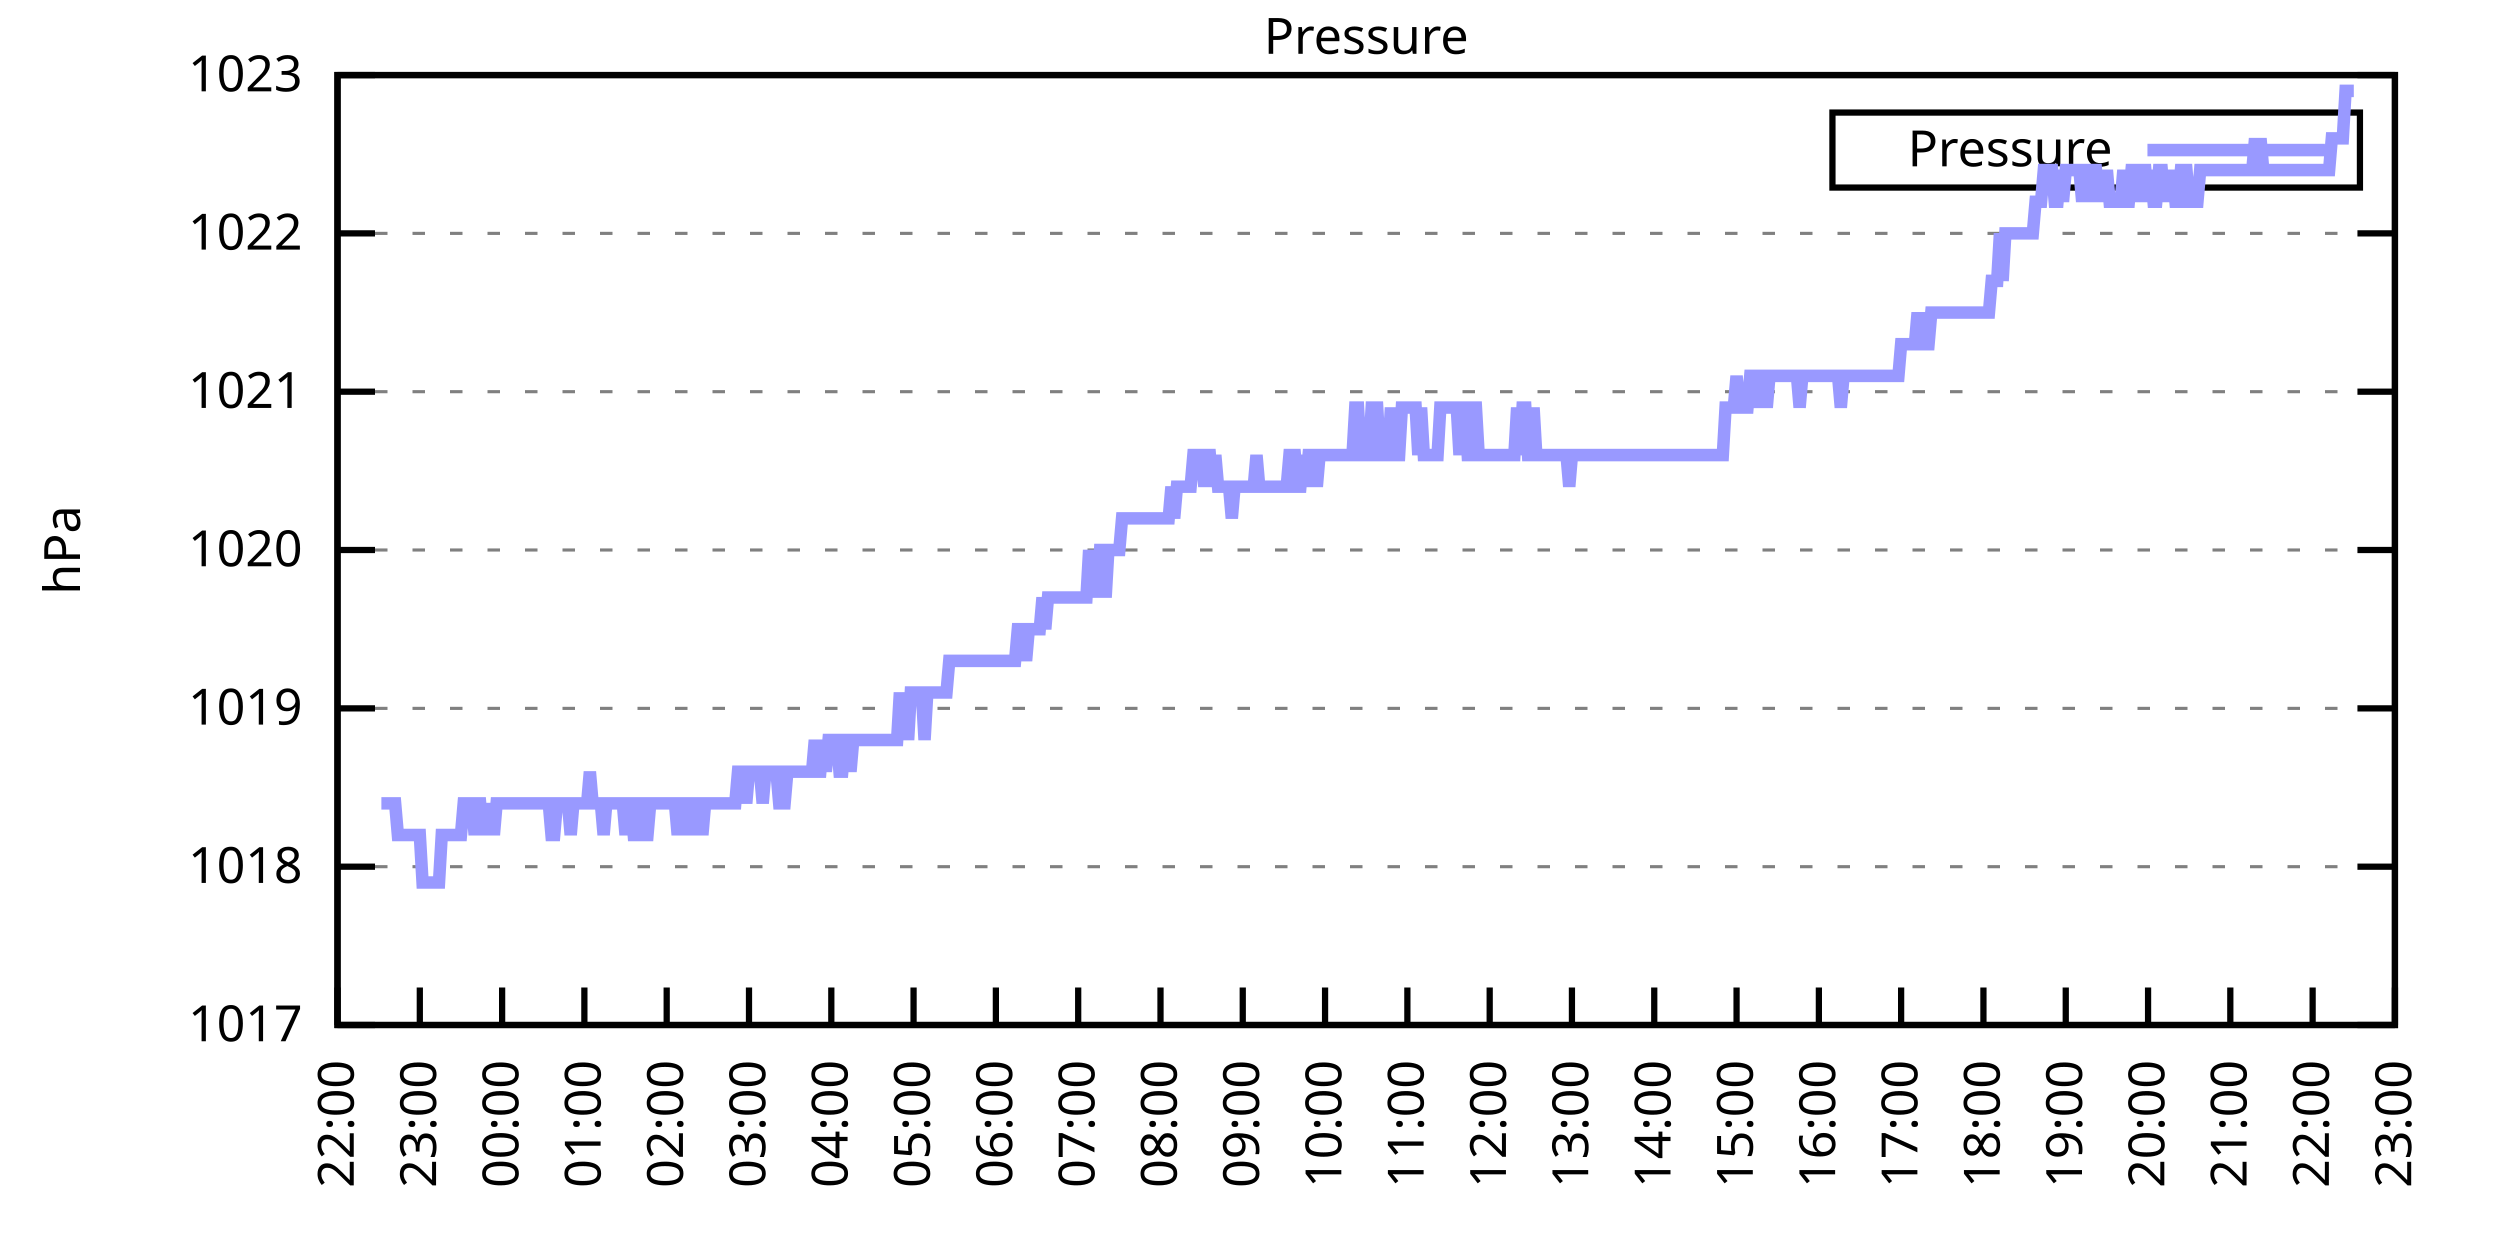
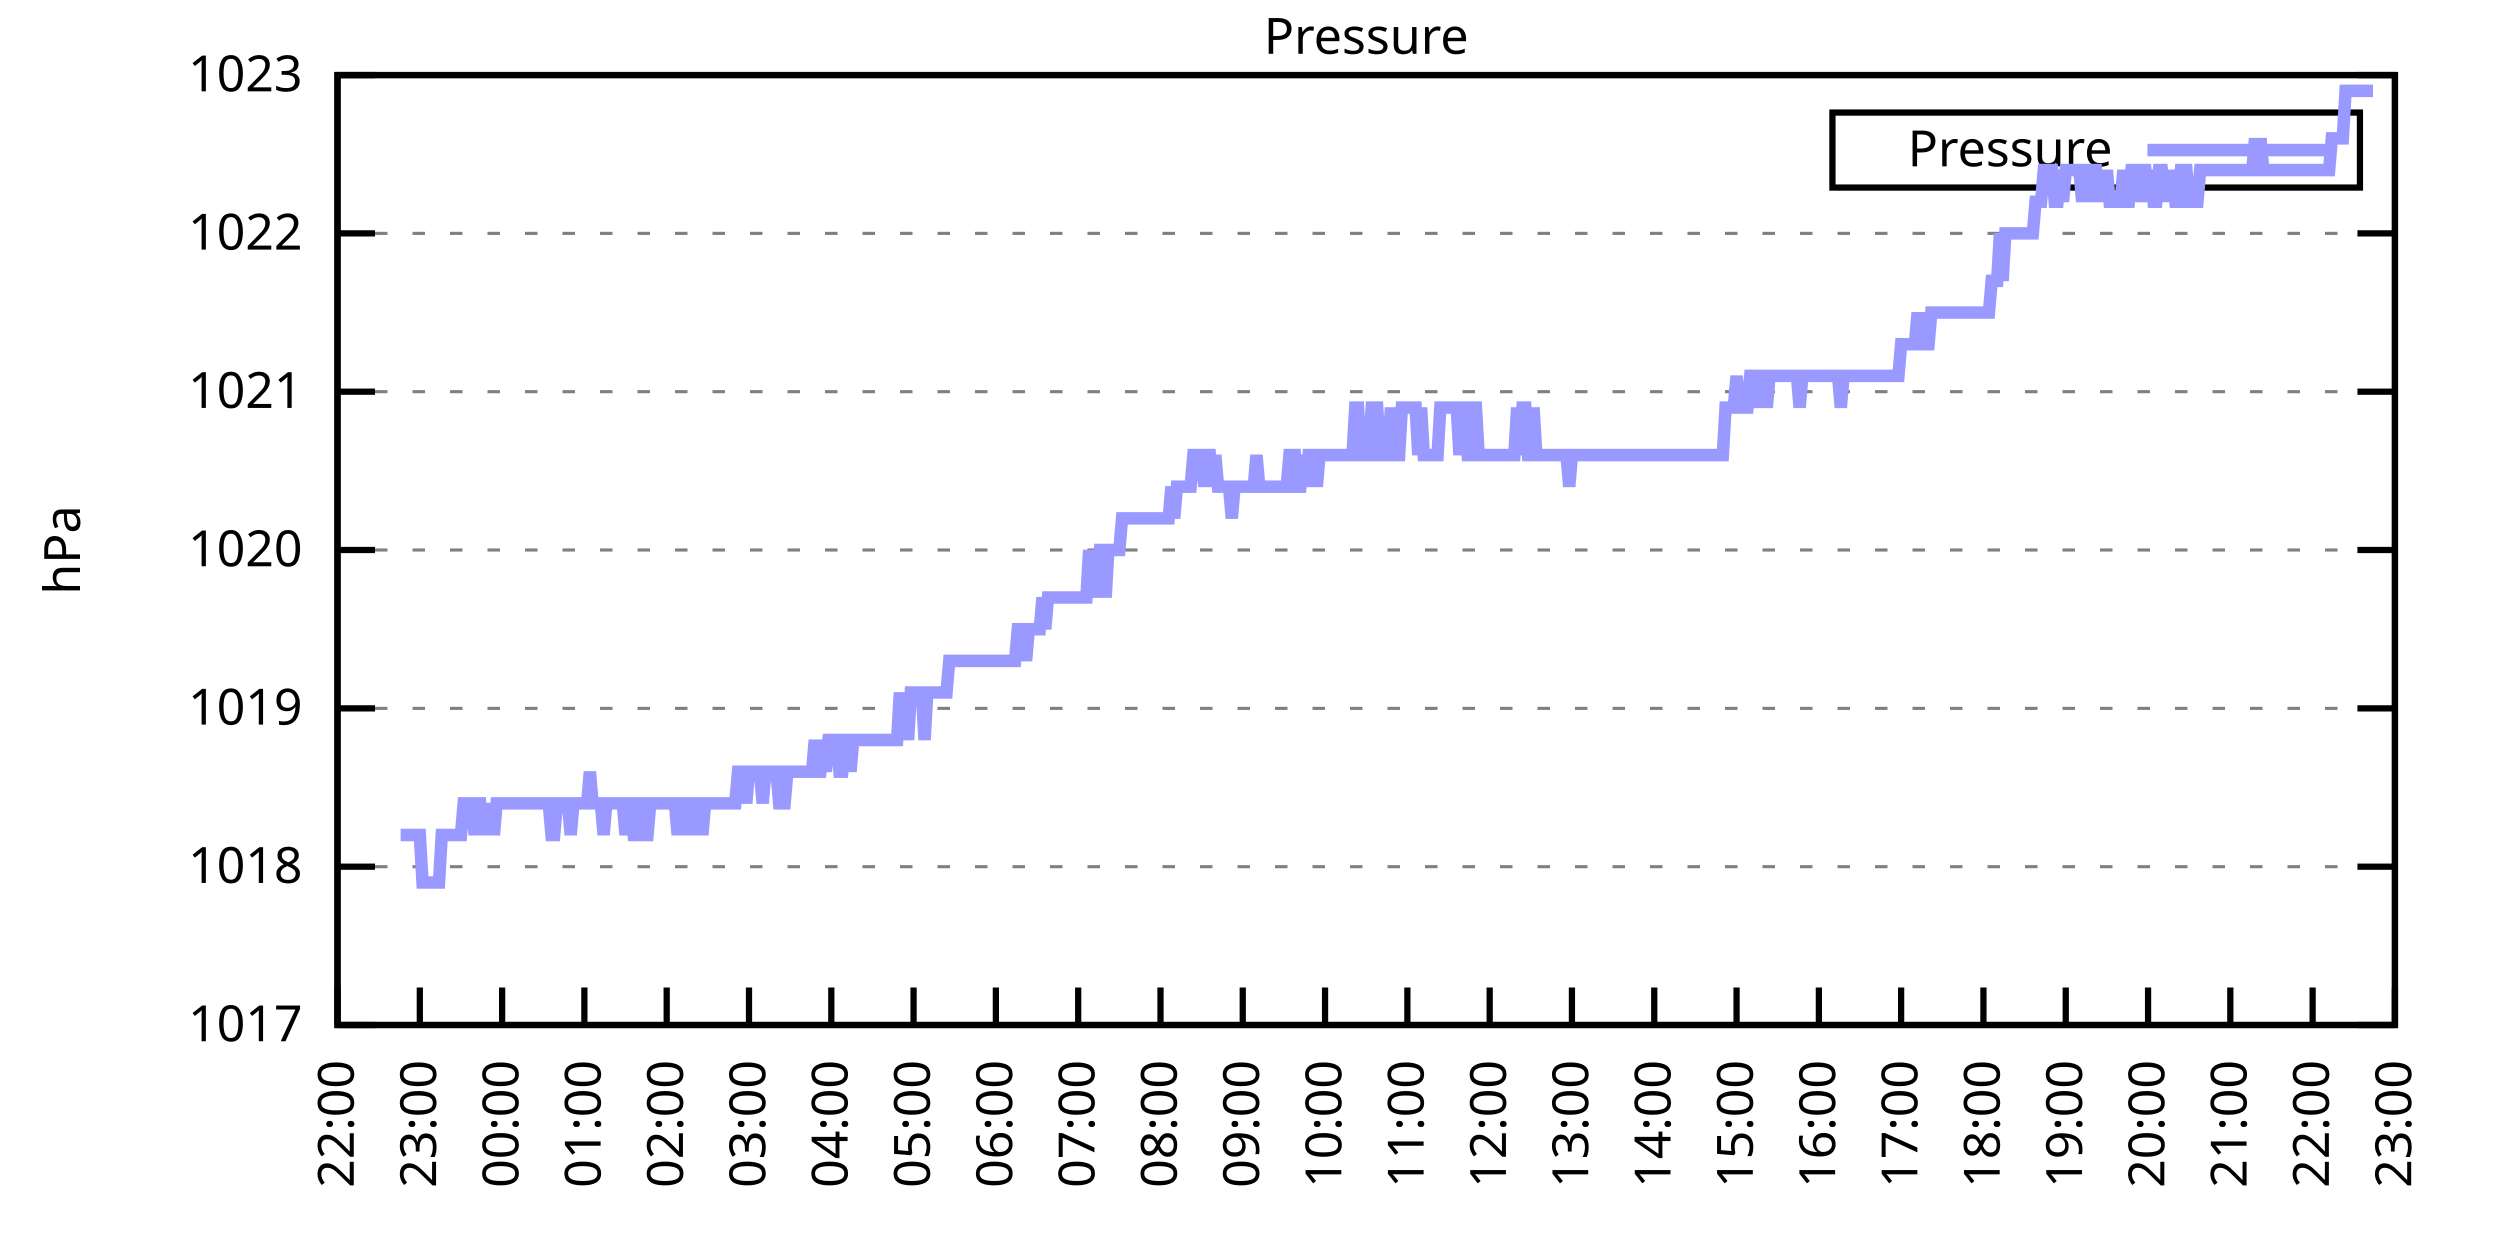
<svg xmlns="http://www.w3.org/2000/svg" xmlns:xlink="http://www.w3.org/1999/xlink" width="400" height="200" viewBox="0 0 400 200">
  <g id="gnuplot_canvas">
    <rect x="0" y="0" width="400" height="200" fill="none" />
    <defs>
      <circle id="gpDot" r="0.5" stroke-width="0.5" stroke="currentColor" />
      <path id="gpPt0" stroke-width="0.333" stroke="currentColor" d="M-1,0 h2 M0,-1 v2" />
      <path id="gpPt1" stroke-width="0.333" stroke="currentColor" d="M-1,-1 L1,1 M1,-1 L-1,1" />
      <path id="gpPt2" stroke-width="0.333" stroke="currentColor" d="M-1,0 L1,0 M0,-1 L0,1 M-1,-1 L1,1 M-1,1 L1,-1" />
      <rect id="gpPt3" stroke-width="0.333" stroke="currentColor" x="-1" y="-1" width="2" height="2" />
      <rect id="gpPt4" stroke-width="0.333" stroke="currentColor" fill="currentColor" x="-1" y="-1" width="2" height="2" />
      <circle id="gpPt5" stroke-width="0.333" stroke="currentColor" cx="0" cy="0" r="1" />
      <use xlink:href="#gpPt5" id="gpPt6" fill="currentColor" stroke="none" />
      <path id="gpPt7" stroke-width="0.333" stroke="currentColor" d="M0,-1.33 L-1.33,0.67 L1.33,0.67 z" />
      <use xlink:href="#gpPt7" id="gpPt8" fill="currentColor" stroke="none" />
      <use xlink:href="#gpPt7" id="gpPt9" stroke="currentColor" transform="rotate(180)" />
      <use xlink:href="#gpPt9" id="gpPt10" fill="currentColor" stroke="none" />
      <use xlink:href="#gpPt3" id="gpPt11" stroke="currentColor" transform="rotate(45)" />
      <use xlink:href="#gpPt11" id="gpPt12" fill="currentColor" stroke="none" />
      <path id="gpPt13" stroke-width="0.333" stroke="currentColor" d="M0,1.330 L1.265,0.411 L0.782,-1.067 L-0.782,-1.076 L-1.265,0.411 z" />
      <use xlink:href="#gpPt13" id="gpPt14" fill="currentColor" stroke="none" />
      <filter id="textbox" filterUnits="objectBoundingBox" x="0" y="0" height="1" width="1">
        <feFlood flood-color="white" flood-opacity="1" result="bgnd" />
        <feComposite in="SourceGraphic" in2="bgnd" operator="atop" />
      </filter>
      <filter id="greybox" filterUnits="objectBoundingBox" x="0" y="0" height="1" width="1">
        <feFlood flood-color="lightgrey" flood-opacity="1" result="grey" />
        <feComposite in="SourceGraphic" in2="grey" operator="atop" />
      </filter>
    </defs>
    <g fill="none" color="white" stroke="currentColor" stroke-width="1.00" stroke-linecap="butt" stroke-linejoin="miter">
</g>
    <g fill="none" color="black" stroke="currentColor" stroke-width="1.00" stroke-linecap="butt" stroke-linejoin="miter">
      <g stroke="none" shape-rendering="crispEdges">
        <polygon fill="rgb(255, 255, 255)" points="54.00,164.00 383.18,164.00 383.18,12.02 54.00,12.02 " />
      </g>
    </g>
    <g fill="none" color="black" stroke="currentColor" stroke-width="1.00" stroke-linecap="butt" stroke-linejoin="miter">
</g>
    <g fill="none" color="black" stroke="black" stroke-width="0.50" stroke-linecap="butt" stroke-linejoin="miter">
</g>
    <g fill="none" color="gray" stroke="currentColor" stroke-width="0.50" stroke-linecap="butt" stroke-linejoin="miter">
      <path stroke="gray" stroke-dasharray="2,4" class="gridline" d="M54.00,164.00 L383.19,164.00  " />
    </g>
    <g fill="none" color="gray" stroke="gray" stroke-width="1.00" stroke-linecap="butt" stroke-linejoin="miter">
</g>
    <g fill="none" color="black" stroke="currentColor" stroke-width="1.00" stroke-linecap="butt" stroke-linejoin="miter">
      <path stroke="black" d="M54.00,164.00 L60.00,164.00 M383.19,164.00 L377.19,164.00  " />
      <g transform="translate(48.40,166.60)" stroke="none" fill="black" font-family="Sans" font-size="8.00" text-anchor="end">
        <text>
          <tspan font-family="Sans"> 1017</tspan>
        </text>
      </g>
    </g>
    <g fill="none" color="black" stroke="currentColor" stroke-width="1.00" stroke-linecap="butt" stroke-linejoin="miter">
</g>
    <g fill="none" color="black" stroke="black" stroke-width="0.50" stroke-linecap="butt" stroke-linejoin="miter">
</g>
    <g fill="none" color="gray" stroke="currentColor" stroke-width="0.50" stroke-linecap="butt" stroke-linejoin="miter">
      <path stroke="gray" stroke-dasharray="2,4" class="gridline" d="M54.00,138.67 L383.19,138.67  " />
    </g>
    <g fill="none" color="gray" stroke="gray" stroke-width="1.00" stroke-linecap="butt" stroke-linejoin="miter">
</g>
    <g fill="none" color="black" stroke="currentColor" stroke-width="1.00" stroke-linecap="butt" stroke-linejoin="miter">
      <path stroke="black" d="M54.00,138.67 L60.00,138.67 M383.19,138.67 L377.19,138.67  " />
      <g transform="translate(48.40,141.27)" stroke="none" fill="black" font-family="Sans" font-size="8.00" text-anchor="end">
        <text>
          <tspan font-family="Sans"> 1018</tspan>
        </text>
      </g>
    </g>
    <g fill="none" color="black" stroke="currentColor" stroke-width="1.00" stroke-linecap="butt" stroke-linejoin="miter">
</g>
    <g fill="none" color="black" stroke="black" stroke-width="0.50" stroke-linecap="butt" stroke-linejoin="miter">
</g>
    <g fill="none" color="gray" stroke="currentColor" stroke-width="0.50" stroke-linecap="butt" stroke-linejoin="miter">
      <path stroke="gray" stroke-dasharray="2,4" class="gridline" d="M54.00,113.34 L383.19,113.34  " />
    </g>
    <g fill="none" color="gray" stroke="gray" stroke-width="1.00" stroke-linecap="butt" stroke-linejoin="miter">
</g>
    <g fill="none" color="black" stroke="currentColor" stroke-width="1.00" stroke-linecap="butt" stroke-linejoin="miter">
      <path stroke="black" d="M54.00,113.34 L60.00,113.34 M383.19,113.34 L377.19,113.34  " />
      <g transform="translate(48.40,115.94)" stroke="none" fill="black" font-family="Sans" font-size="8.00" text-anchor="end">
        <text>
          <tspan font-family="Sans"> 1019</tspan>
        </text>
      </g>
    </g>
    <g fill="none" color="black" stroke="currentColor" stroke-width="1.00" stroke-linecap="butt" stroke-linejoin="miter">
</g>
    <g fill="none" color="black" stroke="black" stroke-width="0.50" stroke-linecap="butt" stroke-linejoin="miter">
</g>
    <g fill="none" color="gray" stroke="currentColor" stroke-width="0.50" stroke-linecap="butt" stroke-linejoin="miter">
      <path stroke="gray" stroke-dasharray="2,4" class="gridline" d="M54.00,88.00 L383.19,88.00  " />
    </g>
    <g fill="none" color="gray" stroke="gray" stroke-width="1.00" stroke-linecap="butt" stroke-linejoin="miter">
</g>
    <g fill="none" color="black" stroke="currentColor" stroke-width="1.00" stroke-linecap="butt" stroke-linejoin="miter">
      <path stroke="black" d="M54.00,88.00 L60.00,88.00 M383.19,88.00 L377.19,88.00  " />
      <g transform="translate(48.40,90.60)" stroke="none" fill="black" font-family="Sans" font-size="8.00" text-anchor="end">
        <text>
          <tspan font-family="Sans"> 1020</tspan>
        </text>
      </g>
    </g>
    <g fill="none" color="black" stroke="currentColor" stroke-width="1.00" stroke-linecap="butt" stroke-linejoin="miter">
</g>
    <g fill="none" color="black" stroke="black" stroke-width="0.50" stroke-linecap="butt" stroke-linejoin="miter">
</g>
    <g fill="none" color="gray" stroke="currentColor" stroke-width="0.50" stroke-linecap="butt" stroke-linejoin="miter">
      <path stroke="gray" stroke-dasharray="2,4" class="gridline" d="M54.00,62.67 L383.19,62.67  " />
    </g>
    <g fill="none" color="gray" stroke="gray" stroke-width="1.00" stroke-linecap="butt" stroke-linejoin="miter">
</g>
    <g fill="none" color="black" stroke="currentColor" stroke-width="1.00" stroke-linecap="butt" stroke-linejoin="miter">
      <path stroke="black" d="M54.00,62.67 L60.00,62.67 M383.19,62.67 L377.19,62.67  " />
      <g transform="translate(48.40,65.27)" stroke="none" fill="black" font-family="Sans" font-size="8.00" text-anchor="end">
        <text>
          <tspan font-family="Sans"> 1021</tspan>
        </text>
      </g>
    </g>
    <g fill="none" color="black" stroke="currentColor" stroke-width="1.00" stroke-linecap="butt" stroke-linejoin="miter">
</g>
    <g fill="none" color="black" stroke="black" stroke-width="0.50" stroke-linecap="butt" stroke-linejoin="miter">
</g>
    <g fill="none" color="gray" stroke="currentColor" stroke-width="0.50" stroke-linecap="butt" stroke-linejoin="miter">
      <path stroke="gray" stroke-dasharray="2,4" class="gridline" d="M54.00,37.34 L383.19,37.34  " />
    </g>
    <g fill="none" color="gray" stroke="gray" stroke-width="1.00" stroke-linecap="butt" stroke-linejoin="miter">
</g>
    <g fill="none" color="black" stroke="currentColor" stroke-width="1.00" stroke-linecap="butt" stroke-linejoin="miter">
      <path stroke="black" d="M54.00,37.34 L60.00,37.34 M383.19,37.34 L377.19,37.34  " />
      <g transform="translate(48.40,39.94)" stroke="none" fill="black" font-family="Sans" font-size="8.00" text-anchor="end">
        <text>
          <tspan font-family="Sans"> 1022</tspan>
        </text>
      </g>
    </g>
    <g fill="none" color="black" stroke="currentColor" stroke-width="1.00" stroke-linecap="butt" stroke-linejoin="miter">
</g>
    <g fill="none" color="black" stroke="black" stroke-width="0.50" stroke-linecap="butt" stroke-linejoin="miter">
</g>
    <g fill="none" color="gray" stroke="currentColor" stroke-width="0.50" stroke-linecap="butt" stroke-linejoin="miter">
      <path stroke="gray" stroke-dasharray="2,4" class="gridline" d="M54.00,12.01 L383.19,12.01  " />
    </g>
    <g fill="none" color="gray" stroke="gray" stroke-width="1.00" stroke-linecap="butt" stroke-linejoin="miter">
</g>
    <g fill="none" color="black" stroke="currentColor" stroke-width="1.00" stroke-linecap="butt" stroke-linejoin="miter">
      <path stroke="black" d="M54.00,12.01 L60.00,12.01 M383.19,12.01 L377.19,12.01  " />
      <g transform="translate(48.40,14.61)" stroke="none" fill="black" font-family="Sans" font-size="8.00" text-anchor="end">
        <text>
          <tspan font-family="Sans"> 1023</tspan>
        </text>
      </g>
    </g>
    <g fill="none" color="black" stroke="currentColor" stroke-width="1.00" stroke-linecap="butt" stroke-linejoin="miter">
      <path stroke="black" d="M54.00,164.00 L54.00,158.00  " />
      <g transform="translate(56.60,169.60) rotate(270.00)" stroke="none" fill="black" font-family="Sans" font-size="8.00" text-anchor="end">
        <text>
          <tspan font-family="Sans">22:00</tspan>
        </text>
      </g>
    </g>
    <g fill="none" color="black" stroke="currentColor" stroke-width="1.00" stroke-linecap="butt" stroke-linejoin="miter">
      <path stroke="black" d="M67.17,164.00 L67.17,158.00  " />
      <g transform="translate(69.77,169.60) rotate(270.00)" stroke="none" fill="black" font-family="Sans" font-size="8.00" text-anchor="end">
        <text>
          <tspan font-family="Sans">23:00</tspan>
        </text>
      </g>
    </g>
    <g fill="none" color="black" stroke="currentColor" stroke-width="1.00" stroke-linecap="butt" stroke-linejoin="miter">
      <path stroke="black" d="M80.34,164.00 L80.34,158.00  " />
      <g transform="translate(82.94,169.60) rotate(270.00)" stroke="none" fill="black" font-family="Sans" font-size="8.00" text-anchor="end">
        <text>
          <tspan font-family="Sans">00:00</tspan>
        </text>
      </g>
    </g>
    <g fill="none" color="black" stroke="currentColor" stroke-width="1.00" stroke-linecap="butt" stroke-linejoin="miter">
      <path stroke="black" d="M93.50,164.00 L93.50,158.00  " />
      <g transform="translate(96.10,169.60) rotate(270.00)" stroke="none" fill="black" font-family="Sans" font-size="8.00" text-anchor="end">
        <text>
          <tspan font-family="Sans">01:00</tspan>
        </text>
      </g>
    </g>
    <g fill="none" color="black" stroke="currentColor" stroke-width="1.00" stroke-linecap="butt" stroke-linejoin="miter">
      <path stroke="black" d="M106.67,164.00 L106.67,158.00  " />
      <g transform="translate(109.27,169.60) rotate(270.00)" stroke="none" fill="black" font-family="Sans" font-size="8.00" text-anchor="end">
        <text>
          <tspan font-family="Sans">02:00</tspan>
        </text>
      </g>
    </g>
    <g fill="none" color="black" stroke="currentColor" stroke-width="1.00" stroke-linecap="butt" stroke-linejoin="miter">
      <path stroke="black" d="M119.84,164.00 L119.84,158.00  " />
      <g transform="translate(122.44,169.60) rotate(270.00)" stroke="none" fill="black" font-family="Sans" font-size="8.00" text-anchor="end">
        <text>
          <tspan font-family="Sans">03:00</tspan>
        </text>
      </g>
    </g>
    <g fill="none" color="black" stroke="currentColor" stroke-width="1.00" stroke-linecap="butt" stroke-linejoin="miter">
      <path stroke="black" d="M133.01,164.00 L133.01,158.00  " />
      <g transform="translate(135.61,169.60) rotate(270.00)" stroke="none" fill="black" font-family="Sans" font-size="8.00" text-anchor="end">
        <text>
          <tspan font-family="Sans">04:00</tspan>
        </text>
      </g>
    </g>
    <g fill="none" color="black" stroke="currentColor" stroke-width="1.00" stroke-linecap="butt" stroke-linejoin="miter">
      <path stroke="black" d="M146.17,164.00 L146.17,158.00  " />
      <g transform="translate(148.77,169.60) rotate(270.00)" stroke="none" fill="black" font-family="Sans" font-size="8.00" text-anchor="end">
        <text>
          <tspan font-family="Sans">05:00</tspan>
        </text>
      </g>
    </g>
    <g fill="none" color="black" stroke="currentColor" stroke-width="1.00" stroke-linecap="butt" stroke-linejoin="miter">
      <path stroke="black" d="M159.34,164.00 L159.34,158.00  " />
      <g transform="translate(161.94,169.60) rotate(270.00)" stroke="none" fill="black" font-family="Sans" font-size="8.00" text-anchor="end">
        <text>
          <tspan font-family="Sans">06:00</tspan>
        </text>
      </g>
    </g>
    <g fill="none" color="black" stroke="currentColor" stroke-width="1.00" stroke-linecap="butt" stroke-linejoin="miter">
      <path stroke="black" d="M172.51,164.00 L172.51,158.00  " />
      <g transform="translate(175.11,169.60) rotate(270.00)" stroke="none" fill="black" font-family="Sans" font-size="8.00" text-anchor="end">
        <text>
          <tspan font-family="Sans">07:00</tspan>
        </text>
      </g>
    </g>
    <g fill="none" color="black" stroke="currentColor" stroke-width="1.00" stroke-linecap="butt" stroke-linejoin="miter">
      <path stroke="black" d="M185.68,164.00 L185.68,158.00  " />
      <g transform="translate(188.28,169.60) rotate(270.00)" stroke="none" fill="black" font-family="Sans" font-size="8.00" text-anchor="end">
        <text>
          <tspan font-family="Sans">08:00</tspan>
        </text>
      </g>
    </g>
    <g fill="none" color="black" stroke="currentColor" stroke-width="1.00" stroke-linecap="butt" stroke-linejoin="miter">
      <path stroke="black" d="M198.84,164.00 L198.84,158.00  " />
      <g transform="translate(201.44,169.60) rotate(270.00)" stroke="none" fill="black" font-family="Sans" font-size="8.00" text-anchor="end">
        <text>
          <tspan font-family="Sans">09:00</tspan>
        </text>
      </g>
    </g>
    <g fill="none" color="black" stroke="currentColor" stroke-width="1.00" stroke-linecap="butt" stroke-linejoin="miter">
      <path stroke="black" d="M212.01,164.00 L212.01,158.00  " />
      <g transform="translate(214.61,169.60) rotate(270.00)" stroke="none" fill="black" font-family="Sans" font-size="8.00" text-anchor="end">
        <text>
          <tspan font-family="Sans">10:00</tspan>
        </text>
      </g>
    </g>
    <g fill="none" color="black" stroke="currentColor" stroke-width="1.00" stroke-linecap="butt" stroke-linejoin="miter">
      <path stroke="black" d="M225.18,164.00 L225.18,158.00  " />
      <g transform="translate(227.78,169.60) rotate(270.00)" stroke="none" fill="black" font-family="Sans" font-size="8.00" text-anchor="end">
        <text>
          <tspan font-family="Sans">11:00</tspan>
        </text>
      </g>
    </g>
    <g fill="none" color="black" stroke="currentColor" stroke-width="1.00" stroke-linecap="butt" stroke-linejoin="miter">
      <path stroke="black" d="M238.35,164.00 L238.35,158.00  " />
      <g transform="translate(240.95,169.60) rotate(270.00)" stroke="none" fill="black" font-family="Sans" font-size="8.00" text-anchor="end">
        <text>
          <tspan font-family="Sans">12:00</tspan>
        </text>
      </g>
    </g>
    <g fill="none" color="black" stroke="currentColor" stroke-width="1.00" stroke-linecap="butt" stroke-linejoin="miter">
      <path stroke="black" d="M251.51,164.00 L251.51,158.00  " />
      <g transform="translate(254.11,169.60) rotate(270.00)" stroke="none" fill="black" font-family="Sans" font-size="8.00" text-anchor="end">
        <text>
          <tspan font-family="Sans">13:00</tspan>
        </text>
      </g>
    </g>
    <g fill="none" color="black" stroke="currentColor" stroke-width="1.00" stroke-linecap="butt" stroke-linejoin="miter">
      <path stroke="black" d="M264.68,164.00 L264.68,158.00  " />
      <g transform="translate(267.28,169.60) rotate(270.00)" stroke="none" fill="black" font-family="Sans" font-size="8.00" text-anchor="end">
        <text>
          <tspan font-family="Sans">14:00</tspan>
        </text>
      </g>
    </g>
    <g fill="none" color="black" stroke="currentColor" stroke-width="1.00" stroke-linecap="butt" stroke-linejoin="miter">
      <path stroke="black" d="M277.85,164.00 L277.85,158.00  " />
      <g transform="translate(280.45,169.60) rotate(270.00)" stroke="none" fill="black" font-family="Sans" font-size="8.00" text-anchor="end">
        <text>
          <tspan font-family="Sans">15:00</tspan>
        </text>
      </g>
    </g>
    <g fill="none" color="black" stroke="currentColor" stroke-width="1.00" stroke-linecap="butt" stroke-linejoin="miter">
      <path stroke="black" d="M291.02,164.00 L291.02,158.00  " />
      <g transform="translate(293.62,169.60) rotate(270.00)" stroke="none" fill="black" font-family="Sans" font-size="8.00" text-anchor="end">
        <text>
          <tspan font-family="Sans">16:00</tspan>
        </text>
      </g>
    </g>
    <g fill="none" color="black" stroke="currentColor" stroke-width="1.00" stroke-linecap="butt" stroke-linejoin="miter">
      <path stroke="black" d="M304.18,164.00 L304.18,158.00  " />
      <g transform="translate(306.78,169.60) rotate(270.00)" stroke="none" fill="black" font-family="Sans" font-size="8.00" text-anchor="end">
        <text>
          <tspan font-family="Sans">17:00</tspan>
        </text>
      </g>
    </g>
    <g fill="none" color="black" stroke="currentColor" stroke-width="1.00" stroke-linecap="butt" stroke-linejoin="miter">
      <path stroke="black" d="M317.35,164.00 L317.35,158.00  " />
      <g transform="translate(319.95,169.60) rotate(270.00)" stroke="none" fill="black" font-family="Sans" font-size="8.00" text-anchor="end">
        <text>
          <tspan font-family="Sans">18:00</tspan>
        </text>
      </g>
    </g>
    <g fill="none" color="black" stroke="currentColor" stroke-width="1.00" stroke-linecap="butt" stroke-linejoin="miter">
      <path stroke="black" d="M330.52,164.00 L330.52,158.00  " />
      <g transform="translate(333.12,169.60) rotate(270.00)" stroke="none" fill="black" font-family="Sans" font-size="8.00" text-anchor="end">
        <text>
          <tspan font-family="Sans">19:00</tspan>
        </text>
      </g>
    </g>
    <g fill="none" color="black" stroke="currentColor" stroke-width="1.00" stroke-linecap="butt" stroke-linejoin="miter">
      <path stroke="black" d="M343.69,164.00 L343.69,158.00  " />
      <g transform="translate(346.29,169.60) rotate(270.00)" stroke="none" fill="black" font-family="Sans" font-size="8.00" text-anchor="end">
        <text>
          <tspan font-family="Sans">20:00</tspan>
        </text>
      </g>
    </g>
    <g fill="none" color="black" stroke="currentColor" stroke-width="1.00" stroke-linecap="butt" stroke-linejoin="miter">
      <path stroke="black" d="M356.85,164.00 L356.85,158.00  " />
      <g transform="translate(359.45,169.60) rotate(270.00)" stroke="none" fill="black" font-family="Sans" font-size="8.00" text-anchor="end">
        <text>
          <tspan font-family="Sans">21:00</tspan>
        </text>
      </g>
    </g>
    <g fill="none" color="black" stroke="currentColor" stroke-width="1.00" stroke-linecap="butt" stroke-linejoin="miter">
      <path stroke="black" d="M370.02,164.00 L370.02,158.00  " />
      <g transform="translate(372.62,169.60) rotate(270.00)" stroke="none" fill="black" font-family="Sans" font-size="8.00" text-anchor="end">
        <text>
          <tspan font-family="Sans">22:00</tspan>
        </text>
      </g>
    </g>
    <g fill="none" color="black" stroke="currentColor" stroke-width="1.00" stroke-linecap="butt" stroke-linejoin="miter">
      <path stroke="black" d="M383.19,164.00 L383.19,158.00  " />
      <g transform="translate(385.79,169.60) rotate(270.00)" stroke="none" fill="black" font-family="Sans" font-size="8.00" text-anchor="end">
        <text>
          <tspan font-family="Sans">23:00</tspan>
        </text>
      </g>
    </g>
    <g fill="none" color="black" stroke="currentColor" stroke-width="1.00" stroke-linecap="butt" stroke-linejoin="miter">
</g>
    <g fill="none" color="black" stroke="currentColor" stroke-width="1.00" stroke-linecap="butt" stroke-linejoin="miter">
      <path stroke="black" d="M54.00,12.01 L54.00,164.00 L383.19,164.00 L383.19,12.01 L54.00,12.01 Z  " />
    </g>
    <g fill="none" color="black" stroke="currentColor" stroke-width="1.00" stroke-linecap="butt" stroke-linejoin="miter">
</g>
    <g fill="none" color="black" stroke="currentColor" stroke-width="1.00" stroke-linecap="butt" stroke-linejoin="miter">
      <path stroke="black" d="M293.19,30.01 L293.19,18.01 L377.59,18.01 L377.59,30.01 L293.19,30.01 Z  " />
    </g>
    <g id="Pressure_plot_1">
      <g fill="none" color="white" stroke="black" stroke-width="2.00" stroke-linecap="butt" stroke-linejoin="miter">
</g>
      <g fill="none" color="black" stroke="currentColor" stroke-width="2.00" stroke-linecap="butt" stroke-linejoin="miter">
        <g transform="translate(337.99,26.61)" stroke="none" fill="black" font-family="Sans" font-size="8.00" text-anchor="end">
          <text>
            <tspan font-family="Sans">Pressure</tspan>
          </text>
        </g>
      </g>
      <g fill="none" color="black" stroke="currentColor" stroke-width="2.00" stroke-linecap="butt" stroke-linejoin="miter">
-         <path stroke="rgb(153, 153, 255)" d="M343.59,24.01 L371.99,24.01 M61.02,128.54 L61.46,128.54 L61.90,128.54 L62.34,128.54 L62.78,128.54 L63.22,128.54   L63.66,133.60 L64.10,133.60 L64.53,133.60 L64.97,133.60 L65.41,133.60 L65.85,133.60 L66.29,133.60 L66.73,133.60   L67.17,133.60 L67.61,141.20 L68.05,141.20 L68.48,141.20 L68.92,141.20 L69.36,141.20 L69.80,141.20 L70.24,141.20   L70.68,133.60 L71.12,133.60 L71.56,133.60 L72.00,133.60 L72.43,133.60 L72.87,133.60 L73.31,133.60 L73.75,133.60   L74.19,128.54 L74.63,128.54 L75.07,128.54 L75.51,128.54 L75.95,133.60 L76.38,128.54 L76.82,128.54 L77.26,133.60   L77.70,128.54 L78.14,133.60 L78.58,128.54 L79.02,133.60 L79.46,128.54 L79.90,128.54 L80.34,128.54 L80.77,128.54   L81.21,128.54 L81.65,128.54 L82.09,128.54 L82.53,128.54 L82.97,128.54 L83.41,128.54 L83.85,128.54 L84.29,128.54   L84.72,128.54 L85.16,128.54 L85.60,128.54 L86.04,128.54 L86.48,128.54 L86.92,128.54 L87.36,128.54 L87.80,128.54   L88.24,133.60 L88.67,133.60 L89.11,128.54 L89.55,128.54 L89.99,128.54 L90.43,128.54 L90.87,128.54 L91.31,133.60   L91.75,128.54 L92.19,128.54 L92.62,128.54 L93.06,128.54 L93.50,128.54 L93.94,128.54 L94.38,123.47 L94.82,128.54   L95.26,128.54 L95.70,128.54 L96.14,128.54 L96.58,133.60 L97.01,128.54 L97.45,128.54 L97.89,128.54 L98.33,128.54   L98.77,128.54 L99.21,128.54 L99.65,128.54 L100.09,133.60 L100.53,128.54 L100.96,128.54 L101.40,133.60 L101.84,133.60   L102.28,128.54 L102.72,128.54 L103.16,133.60 L103.60,133.60 L104.04,128.54 L104.48,128.54 L104.91,128.54 L105.35,128.54   L105.79,128.54 L106.23,128.54 L106.67,128.54 L107.11,128.54 L107.55,128.54 L107.99,128.54 L108.43,133.60 L108.87,128.54   L109.30,128.54 L109.74,128.54 L110.18,133.60 L110.62,128.54 L111.06,133.60 L111.50,128.54 L111.94,128.54 L112.38,133.60   L112.82,128.54 L113.25,128.54 L113.69,128.54 L114.13,128.54 L114.57,128.54 L115.01,128.54 L115.45,128.54 L115.89,128.54   L116.33,128.54 L116.77,128.54 L117.20,128.54 L117.64,128.54 L118.08,123.47 L118.52,123.47 L118.96,123.47 L119.40,128.54   L119.84,123.47 L120.28,123.47 L120.72,123.47 L121.15,123.47 L121.59,123.47 L122.03,128.54 L122.47,123.47 L122.91,123.47   L123.35,123.47 L123.79,123.47 L124.23,123.47 L124.67,128.54 L125.11,128.54 L125.54,128.54 L125.98,123.47 L126.42,123.47   L126.86,123.47 L127.30,123.47 L127.74,123.47 L128.18,123.47 L128.62,123.47 L129.06,123.47 L129.49,123.47 L129.93,123.47   L130.37,118.40 L130.81,123.47 L131.25,123.47 L131.69,118.40 L132.13,123.47 L132.57,118.40 L133.01,118.40 L133.44,118.40   L133.88,118.40 L134.32,123.47 L134.76,123.47 L135.20,118.40 L135.64,118.40 L136.08,123.47 L136.52,118.40 L136.96,118.40   L137.39,118.40 L137.83,118.40 L138.27,118.40 L138.71,118.40 L139.15,118.40 L139.59,118.40 L140.03,118.40 L140.47,118.40   L140.91,118.40 L141.35,118.40 L141.78,118.40 L142.22,118.40 L142.66,118.40 L143.10,118.40 L143.54,118.40 L143.98,110.80   L144.42,118.40 L144.86,110.80 L145.30,118.40 L145.73,110.80 L146.17,110.80 L146.61,110.80 L147.05,110.80 L147.49,110.80   L147.93,118.40 L148.37,110.80 L148.81,110.80 L149.25,110.80 L149.68,110.80 L150.12,110.80 L150.56,110.80 L151.00,110.80   L151.44,110.80 L151.88,105.74 L152.32,105.74 L152.76,105.74 L153.20,105.74 L153.63,105.74 L154.07,105.74 L154.51,105.74   L154.95,105.74 L155.39,105.74 L155.83,105.74 L156.27,105.74 L156.71,105.74 L157.15,105.74 L157.59,105.74 L158.02,105.74   L158.46,105.74 L158.90,105.74 L159.34,105.74 L159.78,105.74 L160.22,105.74 L160.66,105.74 L161.10,105.74 L161.54,105.74   L161.97,105.74 L162.41,105.74 L162.85,100.67 L163.29,100.67 L163.73,100.67 L164.17,105.74 L164.61,100.67 L165.05,100.67   L165.49,100.67 L165.92,100.67 L166.36,100.67 L166.80,95.60 L167.24,100.67 L167.68,95.60 L168.12,95.60 L168.56,95.60   L169.00,95.60 L169.44,95.60 L169.87,95.60 L170.31,95.60 L170.75,95.60 L171.19,95.60 L171.63,95.60 L172.07,95.60   L172.51,95.60 L172.95,95.60 L173.39,95.60 L173.83,95.60 L174.26,88.00 L174.70,95.60 L175.14,88.00 L175.58,95.60   L176.02,88.00 L176.46,88.00 L176.90,95.60 L177.34,88.00 L177.78,88.00 L178.21,88.00 L178.65,88.00 L179.09,88.00   L179.53,82.94 L179.97,82.94 L180.41,82.94 L180.85,82.94 L181.29,82.94 L181.73,82.94 L182.16,82.94 L182.60,82.94   L183.04,82.94 L183.48,82.94 L183.92,82.94 L184.36,82.94 L184.80,82.94 L185.24,82.94 L185.68,82.94 L186.11,82.94   L186.55,82.94 L186.99,82.94 L187.43,77.87 L187.87,82.94 L188.31,77.87 L188.75,77.87 L189.19,77.87 L189.63,77.87   L190.07,77.87 L190.50,77.87 L190.94,72.81 L191.38,72.81 L191.82,72.81 L192.26,72.81 L192.70,77.87 L193.14,72.81   L193.58,72.81 L194.02,77.87 L194.45,72.81 L194.89,77.87 L195.33,77.87 L195.77,77.87 L196.21,77.87 L196.65,77.87   L197.09,82.94 L197.53,77.87 L197.97,77.87 L198.40,77.87 L198.84,77.87 L199.28,77.87 L199.72,77.87 L200.16,77.87   L200.60,77.87 L201.04,72.81 L201.48,77.87 L201.92,77.87 L202.35,77.87 L202.79,77.87 L203.23,77.87 L203.67,77.87   L204.11,77.87 L204.55,77.87 L204.99,77.87 L205.43,77.87 L205.87,77.87 L206.31,72.81 L206.74,72.81 L207.18,72.81   L207.62,77.87 L208.06,77.87 L208.50,72.81 L208.94,77.87 L209.38,72.81 L209.82,72.81 L210.26,72.81 L210.69,77.87   L211.13,72.81 L211.57,72.81 L212.01,72.81 L212.45,72.81 L212.89,72.81 L213.33,72.81 L213.77,72.81 L214.21,72.81   L214.64,72.81 L215.08,72.81 L215.52,72.81 L215.96,72.81 L216.40,72.81 L216.84,65.21 L217.28,65.21 L217.72,72.81   L218.16,72.81 L218.60,72.81 L219.03,72.81 L219.47,65.21 L219.91,65.21 L220.35,65.21 L220.79,72.81 L221.23,72.81   L221.67,72.81 L222.11,72.81 L222.55,65.21 L222.98,72.81 L223.42,72.81 L223.86,72.81 L224.30,65.21 L224.74,65.21   L225.18,65.21 L225.62,65.21 L226.06,65.21 L226.50,65.21 L226.93,72.81 L227.37,65.21 L227.81,72.81 L228.25,72.81   L228.69,72.81 L229.13,72.81 L229.57,72.81 L230.01,72.81 L230.45,65.21 L230.88,65.21 L231.32,65.21 L231.76,65.21   L232.20,65.21 L232.64,65.21 L233.08,65.21 L233.52,72.81 L233.96,65.21 L234.40,65.21 L234.84,72.81 L235.27,72.81   L235.71,65.21 L236.15,65.21 L236.59,72.81 L237.03,72.81 L237.47,72.81 L237.91,72.81 L238.35,72.81 L238.79,72.81   L239.22,72.81 L239.66,72.81 L240.10,72.81 L240.54,72.81 L240.98,72.81 L241.42,72.81 L241.86,72.81 L242.30,72.81   L242.74,65.21 L243.17,72.81 L243.61,65.21 L244.05,65.21 L244.49,72.81 L244.93,72.81 L245.37,65.21 L245.81,72.81   L246.25,72.81 L246.69,72.81 L247.12,72.81 L247.56,72.81 L248.00,72.81 L248.44,72.81 L248.88,72.81 L249.32,72.81   L249.76,72.81 L250.20,72.81 L250.64,72.81 L251.08,77.87 L251.51,72.81 L251.95,72.81 L252.39,72.81 L252.83,72.81   L253.27,72.81 L253.71,72.81 L254.15,72.81 L254.59,72.81 L255.03,72.81 L255.46,72.81 L255.90,72.81 L256.34,72.81   L256.78,72.81 L257.22,72.81 L257.66,72.81 L258.10,72.81 L258.54,72.81 L258.98,72.81 L259.41,72.81 L259.85,72.81   L260.29,72.81 L260.73,72.81 L261.17,72.81 L261.61,72.81 L262.05,72.81 L262.49,72.81 L262.93,72.81 L263.36,72.81   L263.80,72.81 L264.24,72.81 L264.68,72.81 L265.12,72.81 L265.56,72.81 L266.00,72.81 L266.44,72.81 L266.88,72.81   L267.32,72.81 L267.75,72.81 L268.19,72.81 L268.63,72.81 L269.07,72.81 L269.51,72.81 L269.95,72.81 L270.39,72.81   L270.83,72.81 L271.27,72.81 L271.70,72.81 L272.14,72.81 L272.58,72.81 L273.02,72.81 L273.46,72.81 L273.90,72.81   L274.34,72.81 L274.78,72.81 L275.22,72.81 L275.65,72.81 L276.09,65.21 L276.53,65.21 L276.97,65.21 L277.41,65.21   L277.85,60.14 L278.29,65.21 L278.73,65.21 L279.17,65.21 L279.60,65.21 L280.04,60.14 L280.48,60.14 L280.92,60.14   L281.36,65.21 L281.80,60.14 L282.24,60.14 L282.68,65.21 L283.12,60.14 L283.56,60.14 L283.99,60.14 L284.43,60.14   L284.87,60.14 L285.31,60.14 L285.75,60.14 L286.19,60.14 L286.63,60.14 L287.07,60.14 L287.51,60.14 L287.94,65.21   L288.38,60.14 L288.82,60.14 L289.26,60.14 L289.70,60.14 L290.14,60.14 L290.58,60.14 L291.02,60.14 L291.46,60.14   L291.89,60.14 L292.33,60.14 L292.77,60.14 L293.21,60.14 L293.65,60.14 L294.09,60.14 L294.53,65.21 L294.97,60.14   L295.41,60.14 L295.84,60.14 L296.28,60.14 L296.72,60.14 L297.16,60.14 L297.60,60.14 L298.04,60.14 L298.48,60.14   L298.92,60.14 L299.36,60.14 L299.80,60.14 L300.23,60.14 L300.67,60.14 L301.11,60.14 L301.55,60.14 L301.99,60.14   L302.43,60.14 L302.87,60.14 L303.31,60.14 L303.75,60.14 L304.18,55.07 L304.62,55.07 L305.06,55.07 L305.50,55.07   L305.94,55.07 L306.38,55.07 L306.82,50.01 L307.26,55.07 L307.70,50.01 L308.13,55.07 L308.57,55.07 L309.01,50.01   L309.45,50.01 L309.89,50.01 L310.33,50.01 L310.77,50.01 L311.21,50.01 L311.65,50.01 L312.08,50.01 L312.52,50.01   L312.96,50.01 L313.40,50.01 L313.84,50.01 L314.28,50.01 L314.72,50.01 L315.16,50.01 L315.60,50.01 L316.04,50.01   L316.47,50.01 L316.91,50.01 L317.35,50.01 L317.79,50.01 L318.23,50.01 L318.67,44.94 L319.11,44.94 L319.55,44.94   L319.99,37.34 L320.42,44.94 L320.86,37.34 L321.30,37.34 L321.74,37.34 L322.18,37.34 L322.62,37.34 L323.06,37.34   L323.50,37.34 L323.94,37.34 L324.37,37.34 L324.81,37.34 L325.25,37.34 L325.69,32.28 L326.13,32.28 L326.57,32.28   L327.01,27.21 L327.45,27.21 L327.89,27.21 L328.33,27.21 L328.76,32.28 L329.20,32.28 L329.64,27.21 L330.08,32.28   L330.52,27.21 L330.96,27.21 L331.40,27.21 L331.84,27.21 L332.28,27.21 L332.71,27.21 L333.15,32.28 L333.59,27.21   L334.03,32.28 L334.47,27.21 L334.91,27.21 L335.35,27.21 L335.79,32.28 L336.23,27.21 L336.66,32.28 L337.10,27.21   L337.54,32.28 L337.98,32.28 L338.42,32.28 L338.86,32.28 L339.30,32.28 L339.74,27.21 L340.18,32.28 L340.61,32.28   L341.05,27.21 L341.49,27.21 L341.93,27.21 L342.37,32.28 L342.81,27.21 L343.25,27.21 L343.69,32.28 L344.13,27.21   L344.57,32.28 L345.00,32.28 L345.44,27.21 L345.88,27.21 L346.32,32.28 L346.76,27.21 L347.20,32.28 L347.64,27.21   L348.08,32.28 L348.52,32.28 L348.95,27.21 L349.39,27.21 L349.83,27.21 L350.27,32.28 L350.71,32.28 L351.15,32.28   L351.59,32.28 L352.03,27.21 L352.47,27.21 L352.90,27.21 L353.34,27.21 L353.78,27.21 L354.22,27.21 L354.66,27.21   L355.10,27.21 L355.54,27.21 L355.98,27.21 L356.42,27.21 L356.85,27.21 L357.29,27.21 L357.73,27.21 L358.17,27.21   L358.61,27.21 L359.05,27.21 L359.49,27.21 L359.93,27.21 L360.37,27.21 L360.81,22.14 L361.24,27.21 L361.68,22.14   L362.12,27.21 L362.56,27.21 L363.00,27.21 L363.44,27.21 L363.88,27.21 L364.32,27.21 L364.76,27.21 L365.19,27.21   L365.63,27.21 L366.07,27.21 L366.51,27.21 L366.95,27.21 L367.39,27.21 L367.83,27.21 L368.27,27.21 L368.71,27.21   L369.14,27.21 L369.58,27.21 L370.02,27.21 L370.46,27.21 L370.90,27.21 L371.34,27.21 L371.78,27.21 L372.22,27.21   L372.66,27.21 L373.09,22.14 L373.53,22.14 L373.97,22.14 L374.41,22.14 L374.85,22.14 L375.29,14.54 L375.73,14.54   L376.17,14.54 L376.61,14.54  " />
+         <path stroke="rgb(153, 153, 255)" d="M343.59,24.01 L371.99,24.01 M64.10,133.60 L64.53,133.60 L64.97,133.60 L65.41,133.60 L65.85,133.60 L66.29,133.60   L66.73,133.60 L67.17,133.60 L67.61,141.20 L68.05,141.20 L68.48,141.20 L68.92,141.20 L69.36,141.20 L69.80,141.20   L70.24,141.20 L70.68,133.60 L71.12,133.60 L71.56,133.60 L72.00,133.60 L72.43,133.60 L72.87,133.60 L73.31,133.60   L73.75,133.60 L74.19,128.54 L74.63,128.54 L75.07,128.54 L75.51,128.54 L75.95,133.60 L76.38,128.54 L76.82,128.54   L77.26,133.60 L77.70,128.54 L78.14,133.60 L78.58,128.54 L79.02,133.60 L79.46,128.54 L79.90,128.54 L80.34,128.54   L80.77,128.54 L81.21,128.54 L81.65,128.54 L82.09,128.54 L82.53,128.54 L82.97,128.54 L83.41,128.54 L83.85,128.54   L84.29,128.54 L84.72,128.54 L85.16,128.54 L85.60,128.54 L86.04,128.54 L86.48,128.54 L86.92,128.54 L87.36,128.54   L87.80,128.54 L88.24,133.60 L88.67,133.60 L89.11,128.54 L89.55,128.54 L89.99,128.54 L90.43,128.54 L90.87,128.54   L91.31,133.60 L91.75,128.54 L92.19,128.54 L92.62,128.54 L93.06,128.54 L93.50,128.54 L93.94,128.54 L94.38,123.47   L94.82,128.54 L95.26,128.54 L95.70,128.54 L96.14,128.54 L96.58,133.60 L97.01,128.54 L97.45,128.54 L97.89,128.54   L98.33,128.54 L98.77,128.54 L99.21,128.54 L99.65,128.54 L100.09,133.60 L100.53,128.54 L100.96,128.54 L101.40,133.60   L101.84,133.60 L102.28,128.54 L102.72,128.54 L103.16,133.60 L103.60,133.60 L104.04,128.54 L104.48,128.54 L104.91,128.54   L105.35,128.54 L105.79,128.54 L106.23,128.54 L106.67,128.54 L107.11,128.54 L107.55,128.54 L107.99,128.54 L108.43,133.60   L108.87,128.54 L109.30,128.54 L109.74,128.54 L110.18,133.60 L110.62,128.54 L111.06,133.60 L111.50,128.54 L111.94,128.54   L112.38,133.60 L112.82,128.54 L113.25,128.54 L113.69,128.54 L114.13,128.54 L114.57,128.54 L115.01,128.54 L115.45,128.54   L115.89,128.54 L116.33,128.54 L116.77,128.54 L117.20,128.54 L117.64,128.54 L118.08,123.47 L118.52,123.47 L118.96,123.47   L119.40,128.54 L119.84,123.47 L120.28,123.47 L120.72,123.47 L121.15,123.47 L121.59,123.47 L122.03,128.54 L122.47,123.47   L122.91,123.47 L123.35,123.47 L123.79,123.47 L124.23,123.47 L124.67,128.54 L125.11,128.54 L125.54,128.54 L125.98,123.47   L126.42,123.47 L126.86,123.47 L127.30,123.47 L127.74,123.47 L128.18,123.47 L128.62,123.47 L129.06,123.47 L129.49,123.47   L129.93,123.47 L130.37,118.40 L130.81,123.47 L131.25,123.47 L131.69,118.40 L132.13,123.47 L132.57,118.40 L133.01,118.40   L133.44,118.40 L133.88,118.40 L134.32,123.47 L134.76,123.47 L135.20,118.40 L135.64,118.40 L136.08,123.47 L136.52,118.40   L136.96,118.40 L137.39,118.40 L137.83,118.40 L138.27,118.40 L138.71,118.40 L139.15,118.40 L139.59,118.40 L140.03,118.40   L140.47,118.40 L140.91,118.40 L141.35,118.40 L141.78,118.40 L142.22,118.40 L142.66,118.40 L143.10,118.40 L143.54,118.40   L143.98,110.80 L144.42,118.40 L144.86,110.80 L145.30,118.40 L145.73,110.80 L146.17,110.80 L146.61,110.80 L147.05,110.80   L147.49,110.80 L147.93,118.40 L148.37,110.80 L148.81,110.80 L149.25,110.80 L149.68,110.80 L150.12,110.80 L150.56,110.80   L151.00,110.80 L151.44,110.80 L151.88,105.74 L152.32,105.74 L152.76,105.74 L153.20,105.74 L153.63,105.74 L154.07,105.74   L154.51,105.74 L154.95,105.74 L155.39,105.74 L155.83,105.74 L156.27,105.74 L156.71,105.74 L157.15,105.74 L157.59,105.74   L158.02,105.74 L158.46,105.74 L158.90,105.74 L159.34,105.74 L159.78,105.74 L160.22,105.74 L160.66,105.74 L161.10,105.74   L161.54,105.74 L161.97,105.74 L162.41,105.74 L162.85,100.67 L163.29,100.67 L163.73,100.67 L164.17,105.74 L164.61,100.67   L165.05,100.67 L165.49,100.67 L165.92,100.67 L166.36,100.67 L166.80,95.60 L167.24,100.67 L167.68,95.60 L168.12,95.60   L168.56,95.60 L169.00,95.60 L169.44,95.60 L169.87,95.60 L170.31,95.60 L170.75,95.60 L171.19,95.60 L171.63,95.60   L172.07,95.60 L172.51,95.60 L172.95,95.60 L173.39,95.60 L173.83,95.60 L174.26,88.00 L174.70,95.60 L175.14,88.00   L175.58,95.60 L176.02,88.00 L176.46,88.00 L176.90,95.60 L177.34,88.00 L177.78,88.00 L178.21,88.00 L178.65,88.00   L179.09,88.00 L179.53,82.94 L179.97,82.94 L180.41,82.94 L180.85,82.94 L181.29,82.94 L181.73,82.94 L182.16,82.94   L182.60,82.94 L183.04,82.94 L183.48,82.94 L183.92,82.94 L184.36,82.94 L184.80,82.94 L185.24,82.94 L185.68,82.94   L186.11,82.94 L186.55,82.94 L186.99,82.94 L187.43,77.87 L187.87,82.94 L188.31,77.87 L188.75,77.87 L189.19,77.87   L189.63,77.87 L190.07,77.87 L190.50,77.87 L190.94,72.81 L191.38,72.81 L191.82,72.81 L192.26,72.81 L192.70,77.87   L193.14,72.81 L193.58,72.81 L194.02,77.87 L194.45,72.81 L194.89,77.87 L195.33,77.87 L195.77,77.87 L196.21,77.87   L196.65,77.87 L197.09,82.94 L197.53,77.87 L197.97,77.87 L198.40,77.87 L198.84,77.87 L199.28,77.87 L199.72,77.87   L200.16,77.87 L200.60,77.87 L201.04,72.81 L201.48,77.87 L201.92,77.87 L202.35,77.87 L202.79,77.87 L203.23,77.87   L203.67,77.87 L204.11,77.87 L204.55,77.87 L204.99,77.87 L205.43,77.87 L205.87,77.87 L206.31,72.81 L206.74,72.81   L207.18,72.81 L207.62,77.87 L208.06,77.87 L208.50,72.81 L208.94,77.87 L209.38,72.81 L209.82,72.81 L210.26,72.81   L210.69,77.87 L211.13,72.81 L211.57,72.81 L212.01,72.81 L212.45,72.81 L212.89,72.81 L213.33,72.81 L213.77,72.81   L214.21,72.81 L214.64,72.81 L215.08,72.81 L215.52,72.81 L215.96,72.81 L216.40,72.81 L216.84,65.21 L217.28,65.21   L217.72,72.81 L218.16,72.81 L218.60,72.81 L219.03,72.81 L219.47,65.21 L219.91,65.21 L220.35,65.21 L220.79,72.81   L221.23,72.81 L221.67,72.81 L222.11,72.81 L222.55,65.21 L222.98,72.81 L223.42,72.81 L223.86,72.81 L224.30,65.21   L224.74,65.21 L225.18,65.21 L225.62,65.21 L226.06,65.21 L226.50,65.21 L226.93,72.81 L227.37,65.21 L227.81,72.81   L228.25,72.81 L228.69,72.81 L229.13,72.81 L229.57,72.81 L230.01,72.81 L230.45,65.21 L230.88,65.21 L231.32,65.21   L231.76,65.21 L232.20,65.21 L232.64,65.21 L233.08,65.21 L233.52,72.81 L233.96,65.21 L234.40,65.21 L234.84,72.81   L235.27,72.81 L235.71,65.21 L236.15,65.21 L236.59,72.81 L237.03,72.81 L237.47,72.81 L237.91,72.81 L238.35,72.81   L238.79,72.81 L239.22,72.81 L239.66,72.81 L240.10,72.81 L240.54,72.81 L240.98,72.81 L241.42,72.81 L241.86,72.81   L242.30,72.81 L242.74,65.21 L243.17,72.81 L243.61,65.21 L244.05,65.21 L244.49,72.81 L244.93,72.81 L245.37,65.21   L245.81,72.81 L246.25,72.81 L246.69,72.81 L247.12,72.81 L247.56,72.81 L248.00,72.81 L248.44,72.81 L248.88,72.81   L249.32,72.81 L249.76,72.81 L250.20,72.81 L250.64,72.81 L251.08,77.87 L251.51,72.81 L251.95,72.81 L252.39,72.81   L252.83,72.81 L253.27,72.81 L253.71,72.81 L254.15,72.81 L254.59,72.81 L255.03,72.81 L255.46,72.81 L255.90,72.81   L256.34,72.81 L256.78,72.81 L257.22,72.81 L257.66,72.81 L258.10,72.81 L258.54,72.81 L258.98,72.81 L259.41,72.81   L259.85,72.81 L260.29,72.81 L260.73,72.81 L261.17,72.81 L261.61,72.81 L262.05,72.81 L262.49,72.81 L262.93,72.81   L263.36,72.81 L263.80,72.81 L264.24,72.81 L264.68,72.81 L265.12,72.81 L265.56,72.81 L266.00,72.81 L266.44,72.81   L266.88,72.81 L267.32,72.81 L267.75,72.81 L268.19,72.81 L268.63,72.81 L269.07,72.81 L269.51,72.81 L269.95,72.81   L270.39,72.81 L270.83,72.81 L271.27,72.81 L271.70,72.81 L272.14,72.81 L272.58,72.81 L273.02,72.81 L273.46,72.81   L273.90,72.81 L274.34,72.81 L274.78,72.81 L275.22,72.81 L275.65,72.81 L276.09,65.21 L276.53,65.21 L276.97,65.21   L277.41,65.21 L277.85,60.14 L278.29,65.21 L278.73,65.21 L279.17,65.21 L279.60,65.21 L280.04,60.14 L280.48,60.14   L280.92,60.14 L281.36,65.21 L281.80,60.14 L282.24,60.14 L282.68,65.21 L283.12,60.14 L283.56,60.14 L283.99,60.14   L284.43,60.14 L284.87,60.14 L285.31,60.14 L285.75,60.14 L286.19,60.14 L286.63,60.14 L287.07,60.14 L287.51,60.14   L287.94,65.21 L288.38,60.14 L288.82,60.14 L289.26,60.14 L289.70,60.14 L290.14,60.14 L290.58,60.14 L291.02,60.14   L291.46,60.14 L291.89,60.14 L292.33,60.14 L292.77,60.14 L293.21,60.14 L293.65,60.14 L294.09,60.14 L294.53,65.21   L294.97,60.14 L295.41,60.14 L295.84,60.14 L296.28,60.14 L296.72,60.14 L297.16,60.14 L297.60,60.14 L298.04,60.14   L298.48,60.14 L298.92,60.14 L299.36,60.14 L299.80,60.14 L300.23,60.14 L300.67,60.14 L301.11,60.14 L301.55,60.14   L301.99,60.14 L302.43,60.14 L302.87,60.14 L303.31,60.14 L303.75,60.14 L304.18,55.07 L304.62,55.07 L305.06,55.07   L305.50,55.07 L305.94,55.07 L306.38,55.07 L306.82,50.01 L307.26,55.07 L307.70,50.01 L308.13,55.07 L308.57,55.07   L309.01,50.01 L309.45,50.01 L309.89,50.01 L310.33,50.01 L310.77,50.01 L311.21,50.01 L311.65,50.01 L312.08,50.01   L312.52,50.01 L312.96,50.01 L313.40,50.01 L313.84,50.01 L314.28,50.01 L314.72,50.01 L315.16,50.01 L315.60,50.01   L316.04,50.01 L316.47,50.01 L316.91,50.01 L317.35,50.01 L317.79,50.01 L318.23,50.01 L318.67,44.94 L319.11,44.94   L319.55,44.94 L319.99,37.34 L320.42,44.94 L320.86,37.34 L321.30,37.34 L321.74,37.34 L322.18,37.34 L322.62,37.34   L323.06,37.34 L323.50,37.34 L323.94,37.34 L324.37,37.34 L324.81,37.34 L325.25,37.34 L325.69,32.28 L326.13,32.28   L326.57,32.28 L327.01,27.21 L327.45,27.21 L327.89,27.21 L328.33,27.21 L328.76,32.28 L329.20,32.28 L329.64,27.21   L330.08,32.28 L330.52,27.21 L330.96,27.21 L331.40,27.21 L331.84,27.21 L332.28,27.21 L332.71,27.21 L333.15,32.28   L333.59,27.21 L334.03,32.28 L334.47,27.21 L334.91,27.21 L335.35,27.21 L335.79,32.28 L336.23,27.21 L336.66,32.28   L337.10,27.21 L337.54,32.28 L337.98,32.28 L338.42,32.28 L338.86,32.28 L339.30,32.28 L339.74,27.21 L340.18,32.28   L340.61,32.28 L341.05,27.21 L341.49,27.21 L341.93,27.21 L342.37,32.28 L342.81,27.21 L343.25,27.21 L343.69,32.28   L344.13,27.21 L344.57,32.28 L345.00,32.28 L345.44,27.21 L345.88,27.21 L346.32,32.28 L346.76,27.21 L347.20,32.28   L347.64,27.21 L348.08,32.28 L348.52,32.28 L348.95,27.21 L349.39,27.21 L349.83,27.21 L350.27,32.28 L350.71,32.28   L351.15,32.28 L351.59,32.28 L352.03,27.21 L352.47,27.21 L352.90,27.21 L353.34,27.21 L353.78,27.21 L354.22,27.21   L354.66,27.21 L355.10,27.21 L355.54,27.21 L355.98,27.21 L356.42,27.21 L356.85,27.21 L357.29,27.21 L357.73,27.21   L358.17,27.21 L358.61,27.21 L359.05,27.21 L359.49,27.21 L359.93,27.21 L360.37,27.21 L360.81,22.14 L361.24,27.21   L361.68,22.14 L362.12,27.21 L362.56,27.21 L363.00,27.21 L363.44,27.21 L363.88,27.21 L364.32,27.21 L364.76,27.21   L365.19,27.21 L365.63,27.21 L366.07,27.21 L366.51,27.21 L366.95,27.21 L367.39,27.21 L367.83,27.21 L368.27,27.21   L368.71,27.21 L369.14,27.21 L369.58,27.21 L370.02,27.21 L370.46,27.21 L370.90,27.21 L371.34,27.21 L371.78,27.21   L372.22,27.21 L372.66,27.21 L373.09,22.14 L373.53,22.14 L373.97,22.14 L374.41,22.14 L374.85,22.14 L375.29,14.54   L375.73,14.54 L376.17,14.54 L376.61,14.54 L377.05,14.54 L377.48,14.54 L377.92,14.54 L378.36,14.54 L378.80,14.54   L379.24,14.54 L379.68,14.54  " />
      </g>
    </g>
    <g fill="none" color="black" stroke="currentColor" stroke-width="2.00" stroke-linecap="butt" stroke-linejoin="miter">
</g>
    <g fill="none" color="black" stroke="black" stroke-width="1.00" stroke-linecap="butt" stroke-linejoin="miter">
</g>
    <g fill="none" color="black" stroke="currentColor" stroke-width="1.00" stroke-linecap="butt" stroke-linejoin="miter">
      <path stroke="black" d="M54.00,12.01 L54.00,164.00 L383.19,164.00 L383.19,12.01 L54.00,12.01 Z  " />
      <g transform="translate(12.80,88.01) rotate(270.00)" stroke="none" fill="black" font-family="Sans" font-size="8.00" text-anchor="middle">
        <text>
          <tspan font-family="Sans">hPa</tspan>
        </text>
      </g>
    </g>
    <g fill="none" color="black" stroke="currentColor" stroke-width="1.00" stroke-linecap="butt" stroke-linejoin="miter">
</g>
    <g fill="none" color="black" stroke="currentColor" stroke-width="1.00" stroke-linecap="butt" stroke-linejoin="miter">
      <g transform="translate(218.59,8.61)" stroke="none" fill="black" font-family="Sans" font-size="8.00" text-anchor="middle">
        <text>
          <tspan font-family="Sans">Pressure</tspan>
        </text>
      </g>
    </g>
    <g fill="none" color="black" stroke="currentColor" stroke-width="1.00" stroke-linecap="butt" stroke-linejoin="miter">
</g>
  </g>
</svg>
